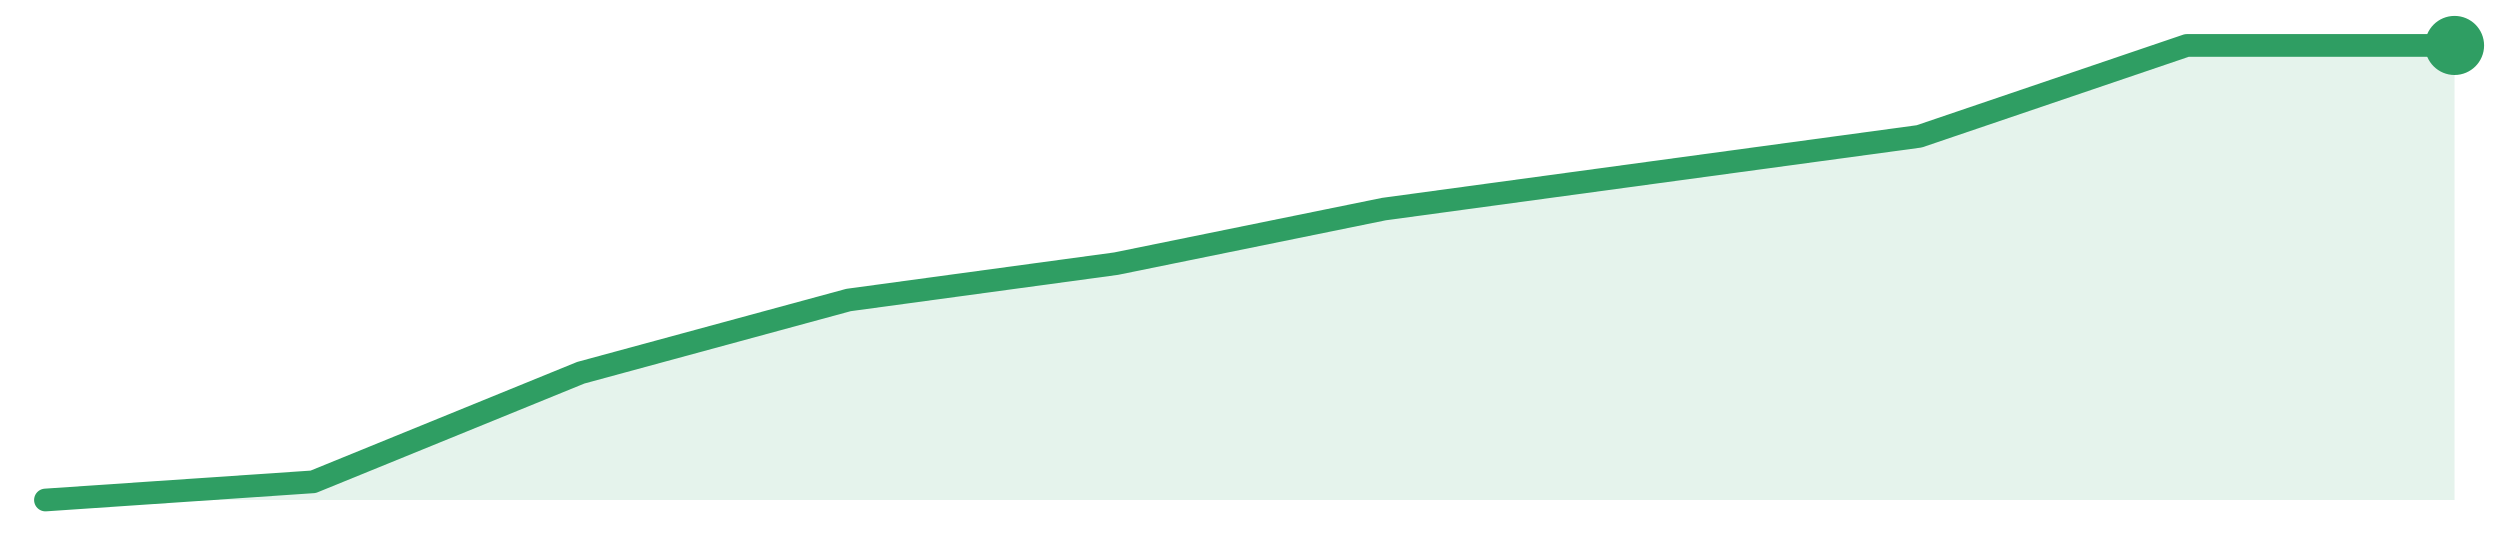
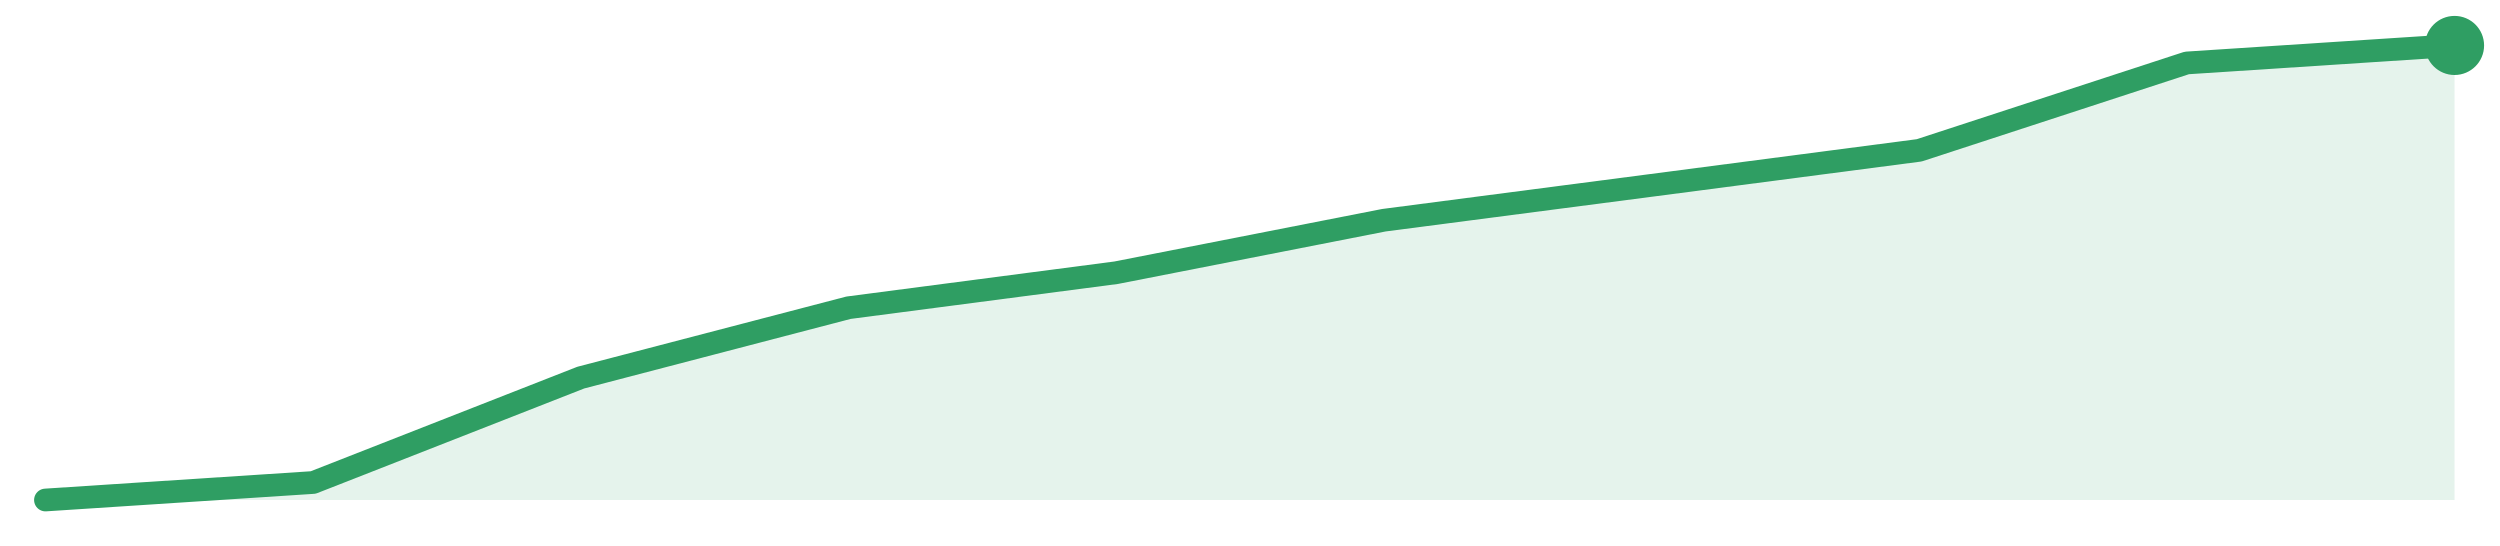
<svg xmlns="http://www.w3.org/2000/svg" width="220" height="48" viewBox="0 0 220 48" role="img" aria-label="trend">
-   <path d="M4.0,44.0 L4.0,44.0 L27.56,42.4 L51.11,32.8 L74.67,26.4 L98.22,23.2 L121.78,18.4 L145.33,15.2 L168.89,12.0 L192.44,4.0 L216.0,4.0 L216.0,44.0 Z" fill="#2f9e631f" />
-   <path d="M4.0,44.0 L27.56,42.4 L51.11,32.8 L74.67,26.4 L98.22,23.2 L121.78,18.4 L145.33,15.2 L168.89,12.0 L192.44,4.0 L216.0,4.0" fill="none" stroke="#2f9e63" stroke-width="2" stroke-linejoin="round" stroke-linecap="round" />
+   <path d="M4.0,44.0 L4.0,44.0 L27.56,42.46 L51.11,33.23 L74.67,27.08 L98.22,24.0 L121.78,19.38 L145.33,16.31 L168.89,13.23 L192.44,5.54 L216.0,4.0 L216.0,44.0 Z" fill="#2f9e631f" />
+   <path d="M4.0,44.0 L27.56,42.46 L51.11,33.23 L74.67,27.08 L98.22,24.0 L121.78,19.38 L145.33,16.31 L168.89,13.23 L192.44,5.54 L216.0,4.0" fill="none" stroke="#2f9e63" stroke-width="2" stroke-linejoin="round" stroke-linecap="round" />
  <circle cx="216.0" cy="4.0" r="2.6" fill="#2f9e63" />
</svg>
